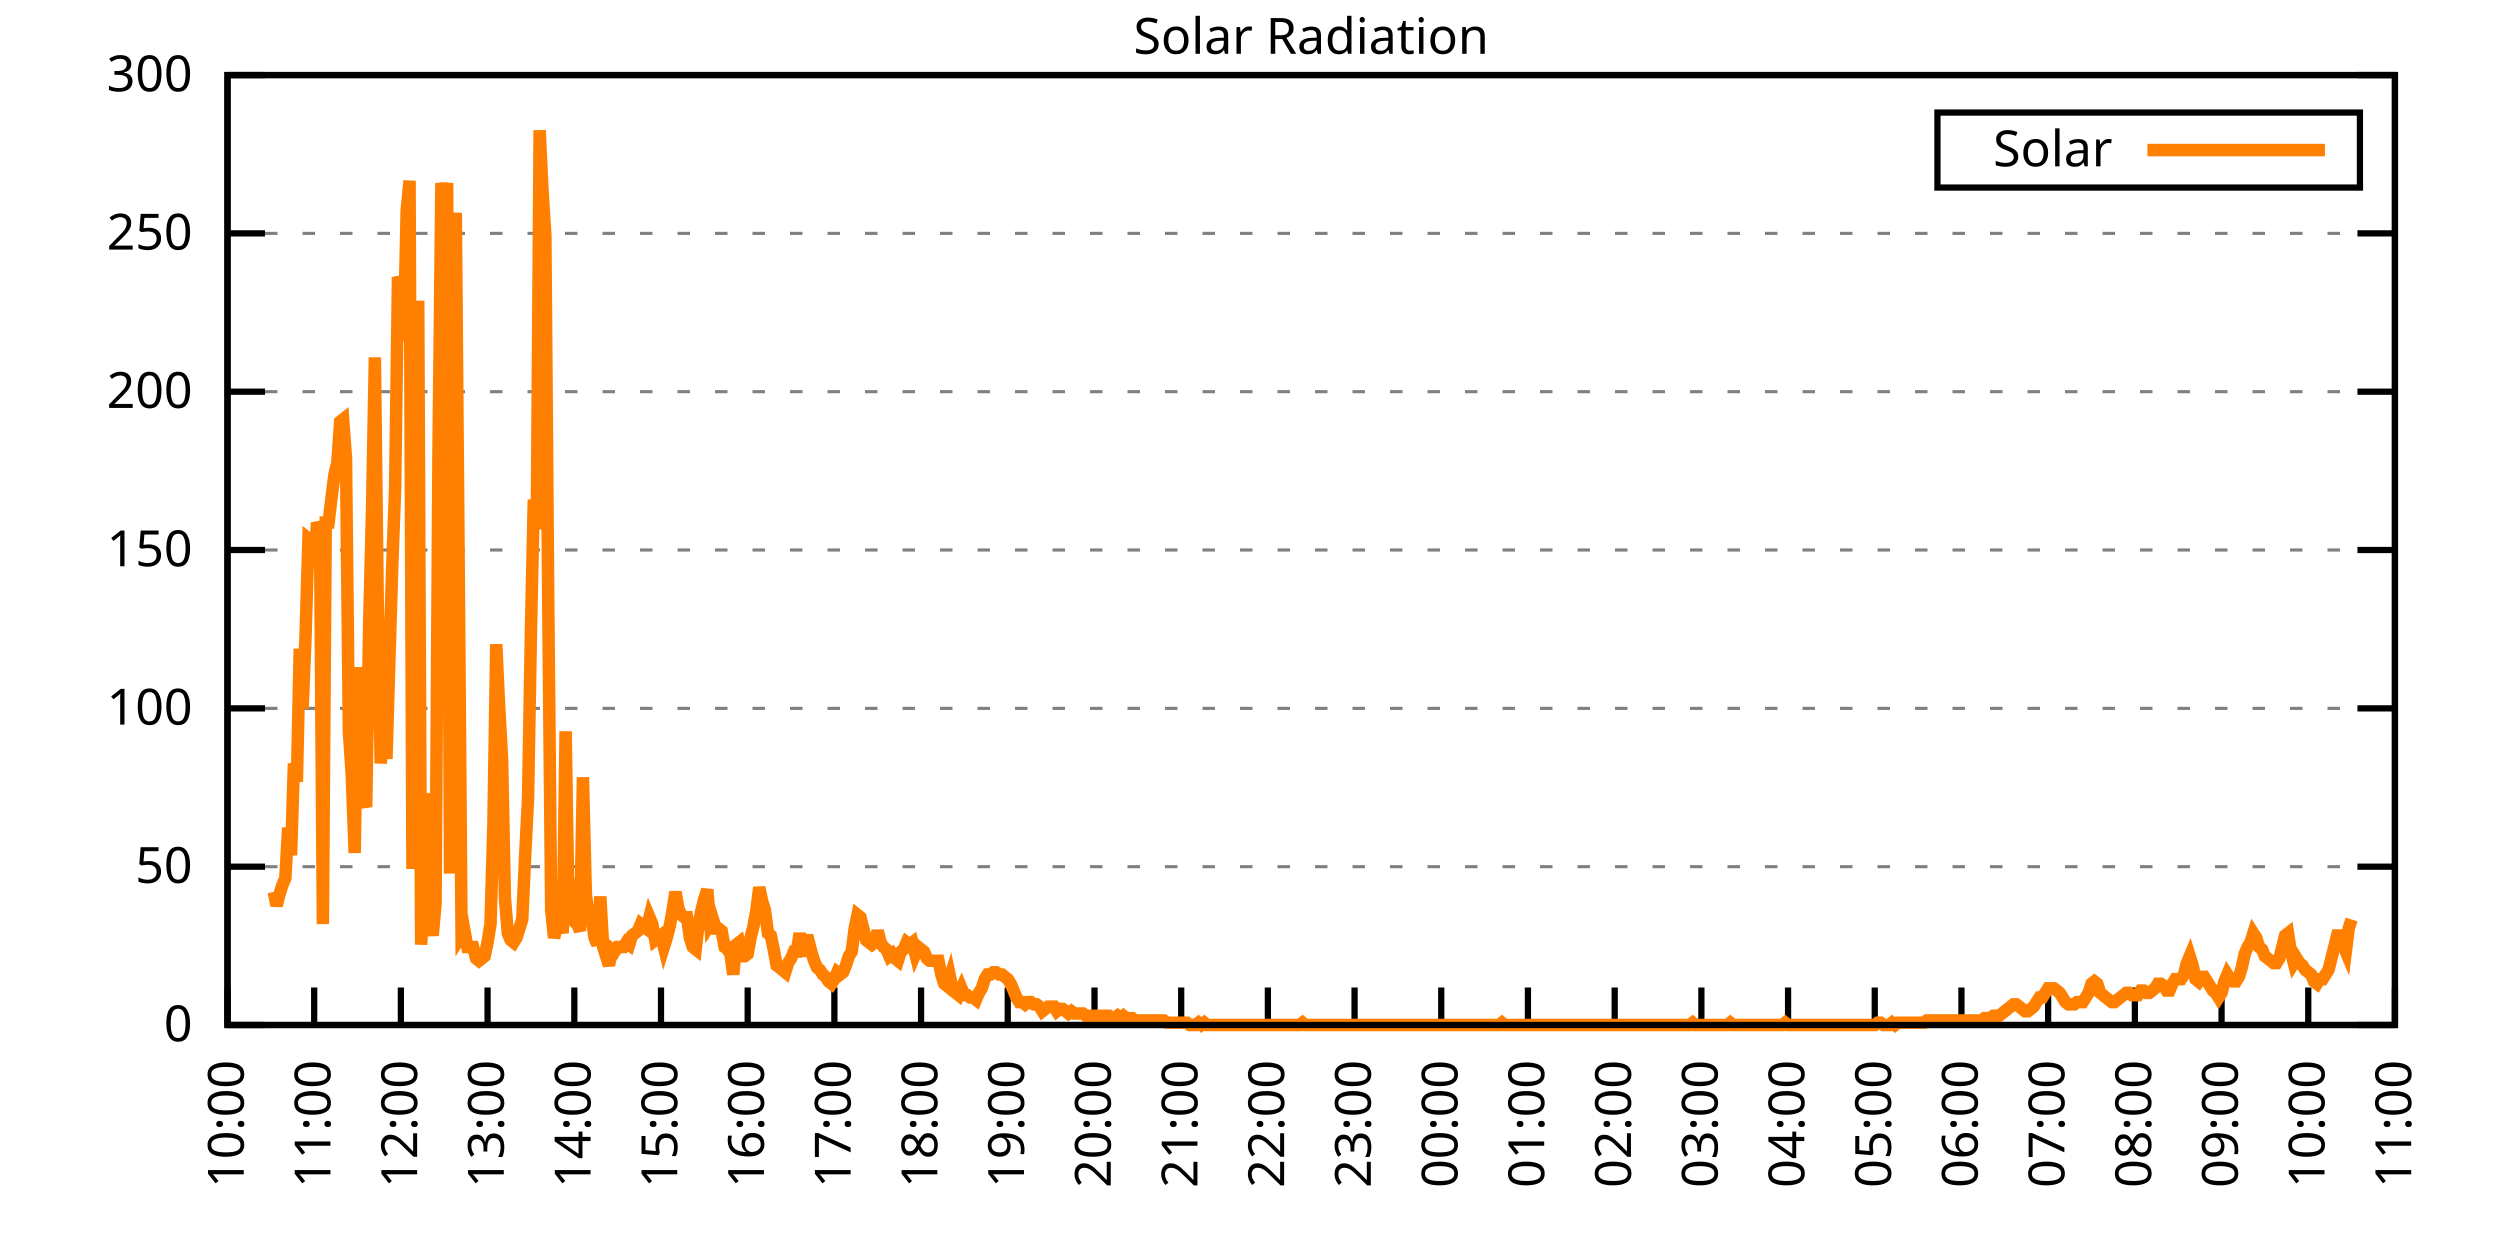
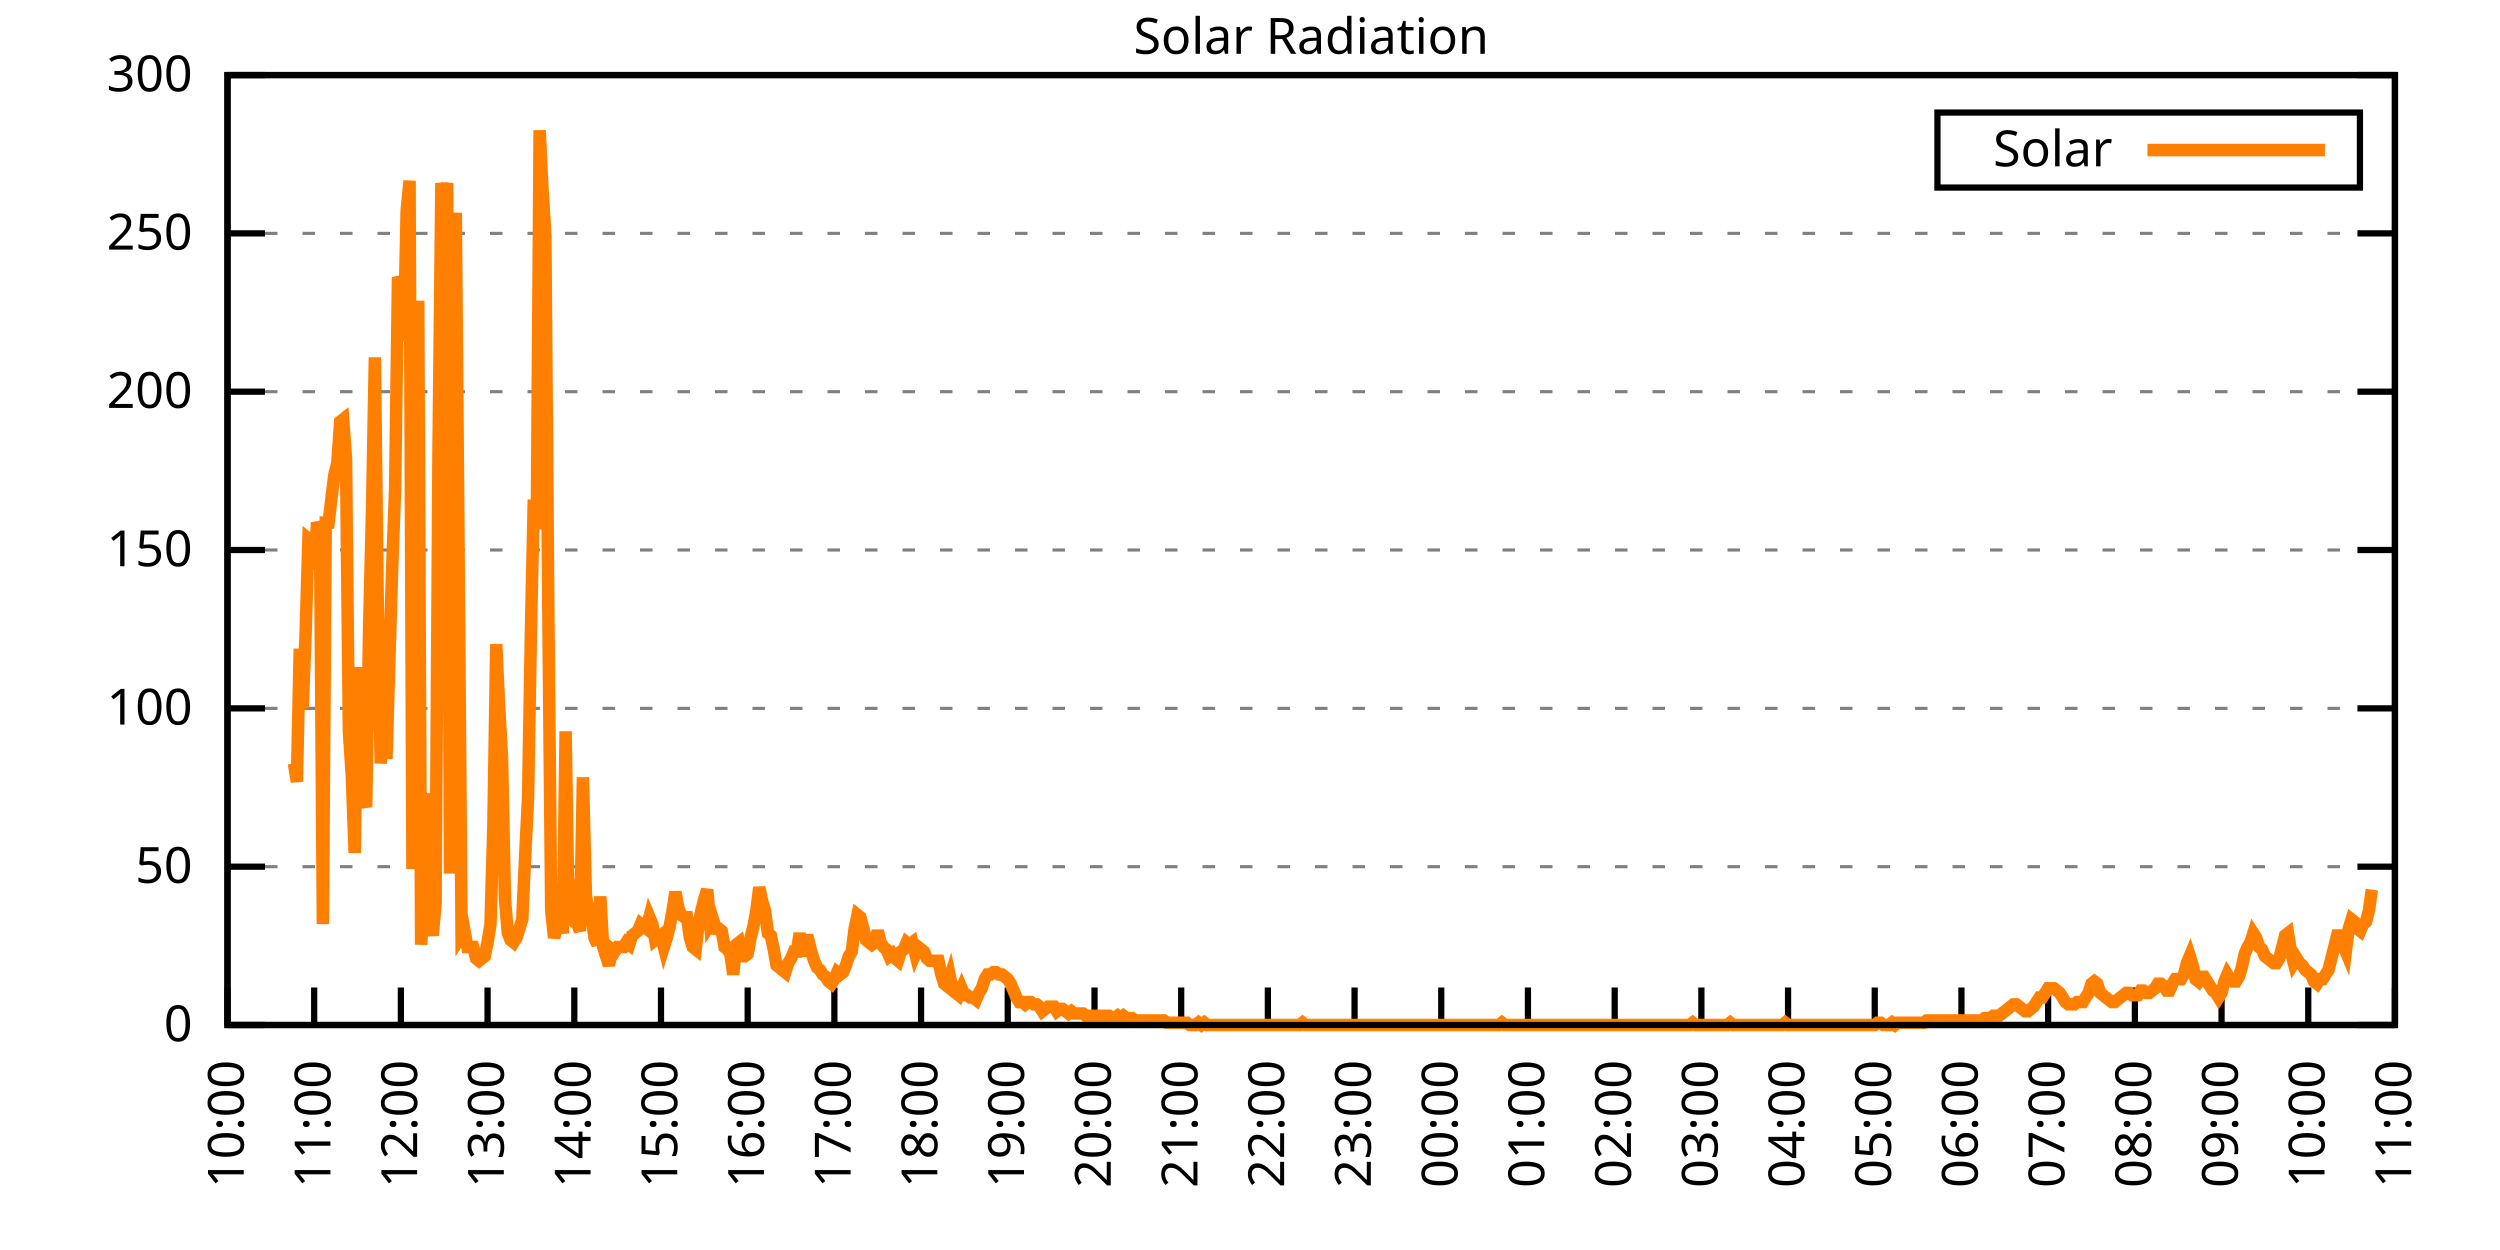
<svg xmlns="http://www.w3.org/2000/svg" xmlns:xlink="http://www.w3.org/1999/xlink" width="400" height="200" viewBox="0 0 400 200">
  <g id="gnuplot_canvas">
    <rect x="0" y="0" width="400" height="200" fill="none" />
    <defs>
      <circle id="gpDot" r="0.5" stroke-width="0.5" stroke="currentColor" />
      <path id="gpPt0" stroke-width="0.333" stroke="currentColor" d="M-1,0 h2 M0,-1 v2" />
      <path id="gpPt1" stroke-width="0.333" stroke="currentColor" d="M-1,-1 L1,1 M1,-1 L-1,1" />
      <path id="gpPt2" stroke-width="0.333" stroke="currentColor" d="M-1,0 L1,0 M0,-1 L0,1 M-1,-1 L1,1 M-1,1 L1,-1" />
      <rect id="gpPt3" stroke-width="0.333" stroke="currentColor" x="-1" y="-1" width="2" height="2" />
      <rect id="gpPt4" stroke-width="0.333" stroke="currentColor" fill="currentColor" x="-1" y="-1" width="2" height="2" />
      <circle id="gpPt5" stroke-width="0.333" stroke="currentColor" cx="0" cy="0" r="1" />
      <use xlink:href="#gpPt5" id="gpPt6" fill="currentColor" stroke="none" />
      <path id="gpPt7" stroke-width="0.333" stroke="currentColor" d="M0,-1.33 L-1.33,0.67 L1.33,0.67 z" />
      <use xlink:href="#gpPt7" id="gpPt8" fill="currentColor" stroke="none" />
      <use xlink:href="#gpPt7" id="gpPt9" stroke="currentColor" transform="rotate(180)" />
      <use xlink:href="#gpPt9" id="gpPt10" fill="currentColor" stroke="none" />
      <use xlink:href="#gpPt3" id="gpPt11" stroke="currentColor" transform="rotate(45)" />
      <use xlink:href="#gpPt11" id="gpPt12" fill="currentColor" stroke="none" />
      <path id="gpPt13" stroke-width="0.333" stroke="currentColor" d="M0,1.330 L1.265,0.411 L0.782,-1.067 L-0.782,-1.076 L-1.265,0.411 z" />
      <use xlink:href="#gpPt13" id="gpPt14" fill="currentColor" stroke="none" />
      <filter id="textbox" filterUnits="objectBoundingBox" x="0" y="0" height="1" width="1">
        <feFlood flood-color="white" flood-opacity="1" result="bgnd" />
        <feComposite in="SourceGraphic" in2="bgnd" operator="atop" />
      </filter>
      <filter id="greybox" filterUnits="objectBoundingBox" x="0" y="0" height="1" width="1">
        <feFlood flood-color="lightgrey" flood-opacity="1" result="grey" />
        <feComposite in="SourceGraphic" in2="grey" operator="atop" />
      </filter>
    </defs>
    <g fill="none" color="white" stroke="currentColor" stroke-width="1.00" stroke-linecap="butt" stroke-linejoin="miter">
</g>
    <g fill="none" color="black" stroke="currentColor" stroke-width="1.00" stroke-linecap="butt" stroke-linejoin="miter">
      <g stroke="none" shape-rendering="crispEdges">
        <polygon fill="rgb(255, 255, 255)" points="36.40,164.00 383.18,164.00 383.18,12.02 36.40,12.02 " />
      </g>
    </g>
    <g fill="none" color="black" stroke="currentColor" stroke-width="1.00" stroke-linecap="butt" stroke-linejoin="miter">
</g>
    <g fill="none" color="black" stroke="black" stroke-width="0.50" stroke-linecap="butt" stroke-linejoin="miter">
</g>
    <g fill="none" color="gray" stroke="currentColor" stroke-width="0.50" stroke-linecap="butt" stroke-linejoin="miter">
      <path stroke="gray" stroke-dasharray="2,4" class="gridline" d="M36.40,164.00 L383.19,164.00  " />
    </g>
    <g fill="none" color="gray" stroke="gray" stroke-width="1.00" stroke-linecap="butt" stroke-linejoin="miter">
</g>
    <g fill="none" color="black" stroke="currentColor" stroke-width="1.00" stroke-linecap="butt" stroke-linejoin="miter">
      <path stroke="black" d="M36.40,164.00 L42.40,164.00 M383.19,164.00 L377.19,164.00  " />
      <g transform="translate(30.80,166.60)" stroke="none" fill="black" font-family="Sans" font-size="8.00" text-anchor="end">
        <text>
          <tspan font-family="Sans"> 0</tspan>
        </text>
      </g>
    </g>
    <g fill="none" color="black" stroke="currentColor" stroke-width="1.00" stroke-linecap="butt" stroke-linejoin="miter">
</g>
    <g fill="none" color="black" stroke="black" stroke-width="0.50" stroke-linecap="butt" stroke-linejoin="miter">
</g>
    <g fill="none" color="gray" stroke="currentColor" stroke-width="0.50" stroke-linecap="butt" stroke-linejoin="miter">
      <path stroke="gray" stroke-dasharray="2,4" class="gridline" d="M36.40,138.67 L383.19,138.67  " />
    </g>
    <g fill="none" color="gray" stroke="gray" stroke-width="1.00" stroke-linecap="butt" stroke-linejoin="miter">
</g>
    <g fill="none" color="black" stroke="currentColor" stroke-width="1.00" stroke-linecap="butt" stroke-linejoin="miter">
      <path stroke="black" d="M36.40,138.67 L42.40,138.67 M383.19,138.67 L377.19,138.67  " />
      <g transform="translate(30.80,141.27)" stroke="none" fill="black" font-family="Sans" font-size="8.00" text-anchor="end">
        <text>
          <tspan font-family="Sans"> 50</tspan>
        </text>
      </g>
    </g>
    <g fill="none" color="black" stroke="currentColor" stroke-width="1.00" stroke-linecap="butt" stroke-linejoin="miter">
</g>
    <g fill="none" color="black" stroke="black" stroke-width="0.50" stroke-linecap="butt" stroke-linejoin="miter">
</g>
    <g fill="none" color="gray" stroke="currentColor" stroke-width="0.50" stroke-linecap="butt" stroke-linejoin="miter">
      <path stroke="gray" stroke-dasharray="2,4" class="gridline" d="M36.40,113.34 L383.19,113.34  " />
    </g>
    <g fill="none" color="gray" stroke="gray" stroke-width="1.00" stroke-linecap="butt" stroke-linejoin="miter">
</g>
    <g fill="none" color="black" stroke="currentColor" stroke-width="1.00" stroke-linecap="butt" stroke-linejoin="miter">
      <path stroke="black" d="M36.40,113.34 L42.40,113.34 M383.19,113.34 L377.19,113.34  " />
      <g transform="translate(30.80,115.94)" stroke="none" fill="black" font-family="Sans" font-size="8.00" text-anchor="end">
        <text>
          <tspan font-family="Sans"> 100</tspan>
        </text>
      </g>
    </g>
    <g fill="none" color="black" stroke="currentColor" stroke-width="1.00" stroke-linecap="butt" stroke-linejoin="miter">
</g>
    <g fill="none" color="black" stroke="black" stroke-width="0.50" stroke-linecap="butt" stroke-linejoin="miter">
</g>
    <g fill="none" color="gray" stroke="currentColor" stroke-width="0.50" stroke-linecap="butt" stroke-linejoin="miter">
      <path stroke="gray" stroke-dasharray="2,4" class="gridline" d="M36.40,88.00 L383.19,88.00  " />
    </g>
    <g fill="none" color="gray" stroke="gray" stroke-width="1.00" stroke-linecap="butt" stroke-linejoin="miter">
</g>
    <g fill="none" color="black" stroke="currentColor" stroke-width="1.00" stroke-linecap="butt" stroke-linejoin="miter">
      <path stroke="black" d="M36.40,88.00 L42.40,88.00 M383.19,88.00 L377.19,88.00  " />
      <g transform="translate(30.80,90.60)" stroke="none" fill="black" font-family="Sans" font-size="8.00" text-anchor="end">
        <text>
          <tspan font-family="Sans"> 150</tspan>
        </text>
      </g>
    </g>
    <g fill="none" color="black" stroke="currentColor" stroke-width="1.00" stroke-linecap="butt" stroke-linejoin="miter">
</g>
    <g fill="none" color="black" stroke="black" stroke-width="0.50" stroke-linecap="butt" stroke-linejoin="miter">
</g>
    <g fill="none" color="gray" stroke="currentColor" stroke-width="0.50" stroke-linecap="butt" stroke-linejoin="miter">
      <path stroke="gray" stroke-dasharray="2,4" class="gridline" d="M36.40,62.67 L383.19,62.67  " />
    </g>
    <g fill="none" color="gray" stroke="gray" stroke-width="1.00" stroke-linecap="butt" stroke-linejoin="miter">
</g>
    <g fill="none" color="black" stroke="currentColor" stroke-width="1.00" stroke-linecap="butt" stroke-linejoin="miter">
      <path stroke="black" d="M36.40,62.67 L42.40,62.67 M383.19,62.67 L377.19,62.67  " />
      <g transform="translate(30.80,65.27)" stroke="none" fill="black" font-family="Sans" font-size="8.00" text-anchor="end">
        <text>
          <tspan font-family="Sans"> 200</tspan>
        </text>
      </g>
    </g>
    <g fill="none" color="black" stroke="currentColor" stroke-width="1.00" stroke-linecap="butt" stroke-linejoin="miter">
</g>
    <g fill="none" color="black" stroke="black" stroke-width="0.50" stroke-linecap="butt" stroke-linejoin="miter">
</g>
    <g fill="none" color="gray" stroke="currentColor" stroke-width="0.50" stroke-linecap="butt" stroke-linejoin="miter">
      <path stroke="gray" stroke-dasharray="2,4" class="gridline" d="M36.40,37.34 L383.19,37.34  " />
    </g>
    <g fill="none" color="gray" stroke="gray" stroke-width="1.00" stroke-linecap="butt" stroke-linejoin="miter">
</g>
    <g fill="none" color="black" stroke="currentColor" stroke-width="1.00" stroke-linecap="butt" stroke-linejoin="miter">
      <path stroke="black" d="M36.40,37.34 L42.40,37.34 M383.19,37.34 L377.19,37.34  " />
      <g transform="translate(30.80,39.94)" stroke="none" fill="black" font-family="Sans" font-size="8.00" text-anchor="end">
        <text>
          <tspan font-family="Sans"> 250</tspan>
        </text>
      </g>
    </g>
    <g fill="none" color="black" stroke="currentColor" stroke-width="1.00" stroke-linecap="butt" stroke-linejoin="miter">
</g>
    <g fill="none" color="black" stroke="black" stroke-width="0.50" stroke-linecap="butt" stroke-linejoin="miter">
</g>
    <g fill="none" color="gray" stroke="currentColor" stroke-width="0.50" stroke-linecap="butt" stroke-linejoin="miter">
      <path stroke="gray" stroke-dasharray="2,4" class="gridline" d="M36.40,12.01 L383.19,12.01  " />
    </g>
    <g fill="none" color="gray" stroke="gray" stroke-width="1.00" stroke-linecap="butt" stroke-linejoin="miter">
</g>
    <g fill="none" color="black" stroke="currentColor" stroke-width="1.00" stroke-linecap="butt" stroke-linejoin="miter">
      <path stroke="black" d="M36.40,12.01 L42.40,12.01 M383.19,12.01 L377.19,12.01  " />
      <g transform="translate(30.80,14.61)" stroke="none" fill="black" font-family="Sans" font-size="8.00" text-anchor="end">
        <text>
          <tspan font-family="Sans"> 300</tspan>
        </text>
      </g>
    </g>
    <g fill="none" color="black" stroke="currentColor" stroke-width="1.00" stroke-linecap="butt" stroke-linejoin="miter">
      <path stroke="black" d="M36.40,164.00 L36.40,158.00  " />
      <g transform="translate(39.00,169.60) rotate(270.00)" stroke="none" fill="black" font-family="Sans" font-size="8.00" text-anchor="end">
        <text>
          <tspan font-family="Sans">10:00</tspan>
        </text>
      </g>
    </g>
    <g fill="none" color="black" stroke="currentColor" stroke-width="1.00" stroke-linecap="butt" stroke-linejoin="miter">
      <path stroke="black" d="M50.27,164.00 L50.27,158.00  " />
      <g transform="translate(52.87,169.60) rotate(270.00)" stroke="none" fill="black" font-family="Sans" font-size="8.00" text-anchor="end">
        <text>
          <tspan font-family="Sans">11:00</tspan>
        </text>
      </g>
    </g>
    <g fill="none" color="black" stroke="currentColor" stroke-width="1.00" stroke-linecap="butt" stroke-linejoin="miter">
      <path stroke="black" d="M64.14,164.00 L64.14,158.00  " />
      <g transform="translate(66.74,169.60) rotate(270.00)" stroke="none" fill="black" font-family="Sans" font-size="8.00" text-anchor="end">
        <text>
          <tspan font-family="Sans">12:00</tspan>
        </text>
      </g>
    </g>
    <g fill="none" color="black" stroke="currentColor" stroke-width="1.00" stroke-linecap="butt" stroke-linejoin="miter">
      <path stroke="black" d="M78.01,164.00 L78.01,158.00  " />
      <g transform="translate(80.61,169.60) rotate(270.00)" stroke="none" fill="black" font-family="Sans" font-size="8.00" text-anchor="end">
        <text>
          <tspan font-family="Sans">13:00</tspan>
        </text>
      </g>
    </g>
    <g fill="none" color="black" stroke="currentColor" stroke-width="1.00" stroke-linecap="butt" stroke-linejoin="miter">
      <path stroke="black" d="M91.89,164.00 L91.89,158.00  " />
      <g transform="translate(94.49,169.60) rotate(270.00)" stroke="none" fill="black" font-family="Sans" font-size="8.00" text-anchor="end">
        <text>
          <tspan font-family="Sans">14:00</tspan>
        </text>
      </g>
    </g>
    <g fill="none" color="black" stroke="currentColor" stroke-width="1.00" stroke-linecap="butt" stroke-linejoin="miter">
      <path stroke="black" d="M105.76,164.00 L105.76,158.00  " />
      <g transform="translate(108.36,169.60) rotate(270.00)" stroke="none" fill="black" font-family="Sans" font-size="8.00" text-anchor="end">
        <text>
          <tspan font-family="Sans">15:00</tspan>
        </text>
      </g>
    </g>
    <g fill="none" color="black" stroke="currentColor" stroke-width="1.00" stroke-linecap="butt" stroke-linejoin="miter">
      <path stroke="black" d="M119.63,164.00 L119.63,158.00  " />
      <g transform="translate(122.23,169.60) rotate(270.00)" stroke="none" fill="black" font-family="Sans" font-size="8.00" text-anchor="end">
        <text>
          <tspan font-family="Sans">16:00</tspan>
        </text>
      </g>
    </g>
    <g fill="none" color="black" stroke="currentColor" stroke-width="1.00" stroke-linecap="butt" stroke-linejoin="miter">
      <path stroke="black" d="M133.50,164.00 L133.50,158.00  " />
      <g transform="translate(136.10,169.60) rotate(270.00)" stroke="none" fill="black" font-family="Sans" font-size="8.00" text-anchor="end">
        <text>
          <tspan font-family="Sans">17:00</tspan>
        </text>
      </g>
    </g>
    <g fill="none" color="black" stroke="currentColor" stroke-width="1.00" stroke-linecap="butt" stroke-linejoin="miter">
      <path stroke="black" d="M147.37,164.00 L147.37,158.00  " />
      <g transform="translate(149.97,169.60) rotate(270.00)" stroke="none" fill="black" font-family="Sans" font-size="8.00" text-anchor="end">
        <text>
          <tspan font-family="Sans">18:00</tspan>
        </text>
      </g>
    </g>
    <g fill="none" color="black" stroke="currentColor" stroke-width="1.00" stroke-linecap="butt" stroke-linejoin="miter">
      <path stroke="black" d="M161.24,164.00 L161.24,158.00  " />
      <g transform="translate(163.84,169.60) rotate(270.00)" stroke="none" fill="black" font-family="Sans" font-size="8.00" text-anchor="end">
        <text>
          <tspan font-family="Sans">19:00</tspan>
        </text>
      </g>
    </g>
    <g fill="none" color="black" stroke="currentColor" stroke-width="1.00" stroke-linecap="butt" stroke-linejoin="miter">
      <path stroke="black" d="M175.12,164.00 L175.12,158.00  " />
      <g transform="translate(177.72,169.60) rotate(270.00)" stroke="none" fill="black" font-family="Sans" font-size="8.00" text-anchor="end">
        <text>
          <tspan font-family="Sans">20:00</tspan>
        </text>
      </g>
    </g>
    <g fill="none" color="black" stroke="currentColor" stroke-width="1.00" stroke-linecap="butt" stroke-linejoin="miter">
      <path stroke="black" d="M188.99,164.00 L188.99,158.00  " />
      <g transform="translate(191.59,169.60) rotate(270.00)" stroke="none" fill="black" font-family="Sans" font-size="8.00" text-anchor="end">
        <text>
          <tspan font-family="Sans">21:00</tspan>
        </text>
      </g>
    </g>
    <g fill="none" color="black" stroke="currentColor" stroke-width="1.00" stroke-linecap="butt" stroke-linejoin="miter">
      <path stroke="black" d="M202.86,164.00 L202.86,158.00  " />
      <g transform="translate(205.46,169.60) rotate(270.00)" stroke="none" fill="black" font-family="Sans" font-size="8.00" text-anchor="end">
        <text>
          <tspan font-family="Sans">22:00</tspan>
        </text>
      </g>
    </g>
    <g fill="none" color="black" stroke="currentColor" stroke-width="1.00" stroke-linecap="butt" stroke-linejoin="miter">
      <path stroke="black" d="M216.73,164.00 L216.73,158.00  " />
      <g transform="translate(219.33,169.60) rotate(270.00)" stroke="none" fill="black" font-family="Sans" font-size="8.00" text-anchor="end">
        <text>
          <tspan font-family="Sans">23:00</tspan>
        </text>
      </g>
    </g>
    <g fill="none" color="black" stroke="currentColor" stroke-width="1.00" stroke-linecap="butt" stroke-linejoin="miter">
      <path stroke="black" d="M230.60,164.00 L230.60,158.00  " />
      <g transform="translate(233.20,169.60) rotate(270.00)" stroke="none" fill="black" font-family="Sans" font-size="8.00" text-anchor="end">
        <text>
          <tspan font-family="Sans">00:00</tspan>
        </text>
      </g>
    </g>
    <g fill="none" color="black" stroke="currentColor" stroke-width="1.00" stroke-linecap="butt" stroke-linejoin="miter">
      <path stroke="black" d="M244.47,164.00 L244.47,158.00  " />
      <g transform="translate(247.07,169.60) rotate(270.00)" stroke="none" fill="black" font-family="Sans" font-size="8.00" text-anchor="end">
        <text>
          <tspan font-family="Sans">01:00</tspan>
        </text>
      </g>
    </g>
    <g fill="none" color="black" stroke="currentColor" stroke-width="1.00" stroke-linecap="butt" stroke-linejoin="miter">
      <path stroke="black" d="M258.35,164.00 L258.35,158.00  " />
      <g transform="translate(260.95,169.60) rotate(270.00)" stroke="none" fill="black" font-family="Sans" font-size="8.00" text-anchor="end">
        <text>
          <tspan font-family="Sans">02:00</tspan>
        </text>
      </g>
    </g>
    <g fill="none" color="black" stroke="currentColor" stroke-width="1.00" stroke-linecap="butt" stroke-linejoin="miter">
      <path stroke="black" d="M272.22,164.00 L272.22,158.00  " />
      <g transform="translate(274.82,169.60) rotate(270.00)" stroke="none" fill="black" font-family="Sans" font-size="8.00" text-anchor="end">
        <text>
          <tspan font-family="Sans">03:00</tspan>
        </text>
      </g>
    </g>
    <g fill="none" color="black" stroke="currentColor" stroke-width="1.00" stroke-linecap="butt" stroke-linejoin="miter">
      <path stroke="black" d="M286.09,164.00 L286.09,158.00  " />
      <g transform="translate(288.69,169.60) rotate(270.00)" stroke="none" fill="black" font-family="Sans" font-size="8.00" text-anchor="end">
        <text>
          <tspan font-family="Sans">04:00</tspan>
        </text>
      </g>
    </g>
    <g fill="none" color="black" stroke="currentColor" stroke-width="1.00" stroke-linecap="butt" stroke-linejoin="miter">
      <path stroke="black" d="M299.96,164.00 L299.96,158.00  " />
      <g transform="translate(302.56,169.60) rotate(270.00)" stroke="none" fill="black" font-family="Sans" font-size="8.00" text-anchor="end">
        <text>
          <tspan font-family="Sans">05:00</tspan>
        </text>
      </g>
    </g>
    <g fill="none" color="black" stroke="currentColor" stroke-width="1.00" stroke-linecap="butt" stroke-linejoin="miter">
      <path stroke="black" d="M313.83,164.00 L313.83,158.00  " />
      <g transform="translate(316.43,169.60) rotate(270.00)" stroke="none" fill="black" font-family="Sans" font-size="8.00" text-anchor="end">
        <text>
          <tspan font-family="Sans">06:00</tspan>
        </text>
      </g>
    </g>
    <g fill="none" color="black" stroke="currentColor" stroke-width="1.00" stroke-linecap="butt" stroke-linejoin="miter">
      <path stroke="black" d="M327.70,164.00 L327.70,158.00  " />
      <g transform="translate(330.30,169.60) rotate(270.00)" stroke="none" fill="black" font-family="Sans" font-size="8.00" text-anchor="end">
        <text>
          <tspan font-family="Sans">07:00</tspan>
        </text>
      </g>
    </g>
    <g fill="none" color="black" stroke="currentColor" stroke-width="1.00" stroke-linecap="butt" stroke-linejoin="miter">
      <path stroke="black" d="M341.58,164.00 L341.58,158.00  " />
      <g transform="translate(344.18,169.60) rotate(270.00)" stroke="none" fill="black" font-family="Sans" font-size="8.00" text-anchor="end">
        <text>
          <tspan font-family="Sans">08:00</tspan>
        </text>
      </g>
    </g>
    <g fill="none" color="black" stroke="currentColor" stroke-width="1.00" stroke-linecap="butt" stroke-linejoin="miter">
      <path stroke="black" d="M355.45,164.00 L355.45,158.00  " />
      <g transform="translate(358.05,169.60) rotate(270.00)" stroke="none" fill="black" font-family="Sans" font-size="8.00" text-anchor="end">
        <text>
          <tspan font-family="Sans">09:00</tspan>
        </text>
      </g>
    </g>
    <g fill="none" color="black" stroke="currentColor" stroke-width="1.00" stroke-linecap="butt" stroke-linejoin="miter">
      <path stroke="black" d="M369.32,164.00 L369.32,158.00  " />
      <g transform="translate(371.92,169.60) rotate(270.00)" stroke="none" fill="black" font-family="Sans" font-size="8.00" text-anchor="end">
        <text>
          <tspan font-family="Sans">10:00</tspan>
        </text>
      </g>
    </g>
    <g fill="none" color="black" stroke="currentColor" stroke-width="1.00" stroke-linecap="butt" stroke-linejoin="miter">
      <path stroke="black" d="M383.19,164.00 L383.19,158.00  " />
      <g transform="translate(385.79,169.60) rotate(270.00)" stroke="none" fill="black" font-family="Sans" font-size="8.00" text-anchor="end">
        <text>
          <tspan font-family="Sans">11:00</tspan>
        </text>
      </g>
    </g>
    <g fill="none" color="black" stroke="currentColor" stroke-width="1.00" stroke-linecap="butt" stroke-linejoin="miter">
</g>
    <g fill="none" color="black" stroke="currentColor" stroke-width="1.00" stroke-linecap="butt" stroke-linejoin="miter">
      <path stroke="black" d="M36.40,12.01 L36.40,164.00 L383.19,164.00 L383.19,12.01 L36.40,12.01 Z  " />
    </g>
    <g fill="none" color="black" stroke="currentColor" stroke-width="1.00" stroke-linecap="butt" stroke-linejoin="miter">
</g>
    <g fill="none" color="black" stroke="currentColor" stroke-width="1.00" stroke-linecap="butt" stroke-linejoin="miter">
      <path stroke="black" d="M309.99,30.01 L309.99,18.01 L377.59,18.01 L377.59,30.01 L309.99,30.01 Z  " />
    </g>
    <g id="Solar_Radiation_plot_1">
      <g fill="none" color="white" stroke="black" stroke-width="2.00" stroke-linecap="butt" stroke-linejoin="miter">
</g>
      <g fill="none" color="black" stroke="currentColor" stroke-width="2.00" stroke-linecap="butt" stroke-linejoin="miter">
        <g transform="translate(337.99,26.61)" stroke="none" fill="black" font-family="Sans" font-size="8.00" text-anchor="end">
          <text>
            <tspan font-family="Sans">Solar</tspan>
          </text>
        </g>
      </g>
      <g fill="none" color="black" stroke="currentColor" stroke-width="2.00" stroke-linecap="butt" stroke-linejoin="miter">
-         <path stroke="rgb(255, 127,   0)" d="M343.59,24.01 L371.99,24.01 M43.80,142.71 L44.26,144.91 L44.72,143.08 L45.19,141.61 L45.65,140.51 L46.11,132.43   L46.57,136.84 L47.03,122.15 L47.50,125.09 L47.96,103.80 L48.42,113.34 L48.88,101.96 L49.35,86.18 L49.81,86.55   L50.27,90.95 L50.73,83.61 L51.20,84.71 L51.66,147.85 L52.12,83.61 L52.58,83.61 L53.05,79.57 L53.51,75.90   L53.97,74.07 L54.43,67.46 L54.90,67.09 L55.36,73.33 L55.82,117.01 L56.28,123.99 L56.75,136.47 L57.21,106.74   L57.67,123.25 L58.13,127.66 L58.59,129.13 L59.06,100.13 L59.52,81.78 L59.98,57.18 L60.44,96.46 L60.91,122.15   L61.37,115.91 L61.83,121.42 L62.29,106.00 L62.76,90.59 L63.22,78.10 L63.68,44.33 L64.14,45.43 L64.61,54.61   L65.07,33.69 L65.53,28.92 L65.99,139.04 L66.46,49.11 L66.92,49.11 L67.38,151.15 L67.84,142.71 L68.30,126.93   L68.77,147.11 L69.23,149.68 L69.69,144.55 L70.15,72.97 L70.62,29.28 L71.08,32.59 L71.54,29.28 L72.00,139.77   L72.47,38.46 L72.93,34.06 L73.39,90.59 L73.85,149.68 L74.32,148.95 L74.78,151.52 L75.24,151.52 L75.70,151.52   L76.17,153.35 L76.63,153.72 L77.09,153.35 L77.55,152.99 L78.01,150.79 L78.48,147.85 L78.94,132.06 L79.40,103.07   L79.86,112.98 L80.33,121.42 L80.79,143.81 L81.25,149.32 L81.71,150.42 L82.18,150.79 L82.64,150.05 L83.10,148.58   L83.56,147.11 L84.03,136.84 L84.49,127.66 L84.95,100.86 L85.41,79.94 L85.88,84.71 L86.34,20.84 L86.80,30.38   L87.26,37.73 L87.72,96.46 L88.19,145.65 L88.65,150.05 L89.11,148.22 L89.57,147.11 L90.04,149.32 L90.50,117.01   L90.96,145.28 L91.42,144.18 L91.89,147.48 L92.35,147.85 L92.81,148.95 L93.27,124.36 L93.74,143.08 L94.20,146.75   L94.66,146.75 L95.12,150.05 L95.59,151.15 L96.05,143.44 L96.51,151.52 L96.97,152.99 L97.44,154.46 L97.90,151.89   L98.36,152.25 L98.82,151.52 L99.28,151.52 L99.75,151.52 L100.21,150.79 L100.67,151.15 L101.13,149.68 L101.60,149.32   L102.06,148.95 L102.52,147.85 L102.98,148.22 L103.45,148.58 L103.91,146.75 L104.37,147.85 L104.83,150.42 L105.30,150.05   L105.76,149.68 L106.22,151.52 L106.68,150.05 L107.15,148.22 L107.61,145.65 L108.07,142.71 L108.53,145.28 L108.99,146.38   L109.46,146.75 L109.92,146.75 L110.38,150.05 L110.84,151.52 L111.31,151.89 L111.77,147.85 L112.23,145.65 L112.69,143.81   L113.16,142.34 L113.62,147.85 L114.08,147.11 L114.54,148.58 L115.01,148.58 L115.47,148.95 L115.93,151.52 L116.39,151.89   L116.86,152.62 L117.32,155.92 L117.78,151.15 L118.24,150.79 L118.70,152.99 L119.17,152.99 L119.63,152.62 L120.09,150.05   L120.55,148.22 L121.02,145.65 L121.48,141.98 L121.94,144.18 L122.40,145.65 L122.87,149.32 L123.33,149.68 L123.79,151.89   L124.25,154.46 L124.72,154.82 L125.18,155.19 L125.64,155.56 L126.10,154.09 L126.57,153.35 L127.03,152.25 L127.49,152.25   L127.95,149.32 L128.41,152.99 L128.88,150.42 L129.34,150.42 L129.80,152.25 L130.26,153.72 L130.73,154.82 L131.19,155.19   L131.65,155.92 L132.11,156.29 L132.58,157.03 L133.04,157.39 L133.50,156.66 L133.96,155.56 L134.43,155.92 L134.89,155.56   L135.35,154.46 L135.81,152.99 L136.28,152.25 L136.74,148.58 L137.20,146.38 L137.66,146.75 L138.13,148.58 L138.59,150.42   L139.05,150.79 L139.51,151.15 L139.97,150.79 L140.44,148.95 L140.90,150.79 L141.36,151.52 L141.82,151.89 L142.29,152.99   L142.75,152.62 L143.21,153.35 L143.67,153.72 L144.14,152.25 L144.60,151.89 L145.06,150.79 L145.52,151.15 L145.99,150.79   L146.45,152.62 L146.91,151.52 L147.37,151.89 L147.84,152.25 L148.30,153.35 L148.76,153.72 L149.22,153.72 L149.68,153.72   L150.15,153.72 L150.61,155.92 L151.07,157.39 L151.53,157.76 L152.00,156.29 L152.46,158.49 L152.92,158.86 L153.38,159.23   L153.85,158.13 L154.31,159.23 L154.77,159.23 L155.23,159.60 L155.70,159.60 L156.16,159.96 L156.62,158.86 L157.08,158.13   L157.55,156.66 L158.01,155.92 L158.47,155.92 L158.93,155.56 L159.39,155.56 L159.86,155.92 L160.32,155.92 L160.78,156.29   L161.24,156.66 L161.71,157.39 L162.17,158.49 L162.63,159.60 L163.09,160.33 L163.56,160.33 L164.02,160.70 L164.48,160.33   L164.94,160.33 L165.41,160.70 L165.87,160.70 L166.33,161.06 L166.79,161.80 L167.26,161.43 L167.72,161.06 L168.18,161.06   L168.64,161.06 L169.10,161.80 L169.57,161.43 L170.03,161.43 L170.49,161.80 L170.95,162.16 L171.42,161.80 L171.88,162.16   L172.34,162.16 L172.80,162.16 L173.27,162.16 L173.73,162.53 L174.19,162.53 L174.65,162.53 L175.12,162.53 L175.58,162.53   L176.04,162.53 L176.50,162.53 L176.97,162.53 L177.43,162.53 L177.89,162.90 L178.35,162.90 L178.82,162.53 L179.28,162.90   L179.74,162.53 L180.20,162.90 L180.66,162.90 L181.13,162.90 L181.59,163.27 L182.05,163.27 L182.51,163.27 L182.98,163.27   L183.44,163.27 L183.90,163.27 L184.36,163.27 L184.83,163.27 L185.29,163.27 L185.75,163.27 L186.21,163.27 L186.68,163.63   L187.14,163.63 L187.60,163.63 L188.06,163.63 L188.53,163.63 L188.99,163.63 L189.45,163.63 L189.91,163.63 L190.37,164.00   L190.84,164.00 L191.30,164.00 L191.76,163.63 L192.22,164.00 L192.69,163.63 L193.15,164.00 L193.61,164.00 L194.07,164.00   L194.54,164.00 L195.00,164.00 L195.46,164.00 L195.92,164.00 L196.39,164.00 L196.85,164.00 L197.31,164.00 L197.77,164.00   L198.24,164.00 L198.70,164.00 L199.16,164.00 L199.62,164.00 L200.08,164.00 L200.55,164.00 L201.01,164.00 L201.47,164.00   L201.93,164.00 L202.40,164.00 L202.86,164.00 L203.32,164.00 L203.78,164.00 L204.25,164.00 L204.71,164.00 L205.17,164.00   L205.63,164.00 L206.10,164.00 L206.56,164.00 L207.02,164.00 L207.48,164.00 L207.95,164.00 L208.41,163.63 L208.87,164.00   L209.33,164.00 L209.80,164.00 L210.26,164.00 L210.72,164.00 L211.18,164.00 L211.64,164.00 L212.11,164.00 L212.57,164.00   L213.03,164.00 L213.49,164.00 L213.96,164.00 L214.42,164.00 L214.88,164.00 L215.34,164.00 L215.81,164.00 L216.27,164.00   L216.73,164.00 L217.19,164.00 L217.66,164.00 L218.12,164.00 L218.58,164.00 L219.04,164.00 L219.51,164.00 L219.97,164.00   L220.43,164.00 L220.89,164.00 L221.35,164.00 L221.82,164.00 L222.28,164.00 L222.74,164.00 L223.20,164.00 L223.67,164.00   L224.13,164.00 L224.59,164.00 L225.05,164.00 L225.52,164.00 L225.98,164.00 L226.44,164.00 L226.90,164.00 L227.37,164.00   L227.83,164.00 L228.29,164.00 L228.75,164.00 L229.22,164.00 L229.68,164.00 L230.14,164.00 L230.60,164.00 L231.06,164.00   L231.53,164.00 L231.99,164.00 L232.45,164.00 L232.91,164.00 L233.38,164.00 L233.84,164.00 L234.30,164.00 L234.76,164.00   L235.23,164.00 L235.69,164.00 L236.15,164.00 L236.61,164.00 L237.08,164.00 L237.54,164.00 L238.00,164.00 L238.46,164.00   L238.93,164.00 L239.39,164.00 L239.85,164.00 L240.31,163.63 L240.77,164.00 L241.24,164.00 L241.70,164.00 L242.16,164.00   L242.62,164.00 L243.09,164.00 L243.55,164.00 L244.01,164.00 L244.47,164.00 L244.94,164.00 L245.40,164.00 L245.86,164.00   L246.32,164.00 L246.79,164.00 L247.25,164.00 L247.71,164.00 L248.17,164.00 L248.64,164.00 L249.10,164.00 L249.56,164.00   L250.02,164.00 L250.49,164.00 L250.95,164.00 L251.41,164.00 L251.87,164.00 L252.33,164.00 L252.80,164.00 L253.26,164.00   L253.72,164.00 L254.18,164.00 L254.65,164.00 L255.11,164.00 L255.57,164.00 L256.03,164.00 L256.50,164.00 L256.96,164.00   L257.42,164.00 L257.88,164.00 L258.35,164.00 L258.81,164.00 L259.27,164.00 L259.73,164.00 L260.20,164.00 L260.66,164.00   L261.12,164.00 L261.58,164.00 L262.04,164.00 L262.51,164.00 L262.97,164.00 L263.43,164.00 L263.89,164.00 L264.36,164.00   L264.82,164.00 L265.28,164.00 L265.74,164.00 L266.21,164.00 L266.67,164.00 L267.13,164.00 L267.59,164.00 L268.06,164.00   L268.52,164.00 L268.98,164.00 L269.44,164.00 L269.91,164.00 L270.37,164.00 L270.83,163.63 L271.29,164.00 L271.75,164.00   L272.22,164.00 L272.68,164.00 L273.14,164.00 L273.60,164.00 L274.07,164.00 L274.53,164.00 L274.99,164.00 L275.45,164.00   L275.92,164.00 L276.38,164.00 L276.84,163.63 L277.30,164.00 L277.77,164.00 L278.23,164.00 L278.69,164.00 L279.15,164.00   L279.62,164.00 L280.08,164.00 L280.54,164.00 L281.00,164.00 L281.46,164.00 L281.93,164.00 L282.39,164.00 L282.85,164.00   L283.31,164.00 L283.78,164.00 L284.24,164.00 L284.70,164.00 L285.16,164.00 L285.63,163.63 L286.09,164.00 L286.55,164.00   L287.01,164.00 L287.48,164.00 L287.94,164.00 L288.40,164.00 L288.86,164.00 L289.33,164.00 L289.79,164.00 L290.25,164.00   L290.71,164.00 L291.18,164.00 L291.64,164.00 L292.10,164.00 L292.56,164.00 L293.02,164.00 L293.49,164.00 L293.95,164.00   L294.41,164.00 L294.87,164.00 L295.34,164.00 L295.80,164.00 L296.26,164.00 L296.72,164.00 L297.19,164.00 L297.65,164.00   L298.11,164.00 L298.57,164.00 L299.04,164.00 L299.50,164.00 L299.96,164.00 L300.42,163.63 L300.89,163.63 L301.35,164.00   L301.81,164.00 L302.27,164.00 L302.73,163.63 L303.20,164.00 L303.66,163.63 L304.12,163.63 L304.58,163.63 L305.05,163.63   L305.51,163.63 L305.97,163.63 L306.43,163.63 L306.90,163.63 L307.36,163.63 L307.82,163.63 L308.28,163.27 L308.75,163.27   L309.21,163.27 L309.67,163.27 L310.13,163.27 L310.60,163.27 L311.06,163.27 L311.52,163.27 L311.98,163.27 L312.44,163.27   L312.91,163.27 L313.37,163.27 L313.83,163.27 L314.29,163.27 L314.76,163.27 L315.22,163.27 L315.68,163.27 L316.14,163.27   L316.61,163.27 L317.07,163.27 L317.53,162.90 L317.99,162.90 L318.46,162.90 L318.92,162.53 L319.38,162.53 L319.84,162.53   L320.31,162.16 L320.77,161.80 L321.23,161.43 L321.69,161.06 L322.15,160.70 L322.62,160.70 L323.08,161.06 L323.54,161.43   L324.00,161.80 L324.47,161.80 L324.93,161.43 L325.39,161.06 L325.85,160.33 L326.32,159.60 L326.78,159.60 L327.24,158.86   L327.70,158.13 L328.17,158.13 L328.63,158.13 L329.09,158.49 L329.55,158.86 L330.02,159.60 L330.48,160.33 L330.94,160.70   L331.40,160.70 L331.87,160.70 L332.33,160.33 L332.79,160.33 L333.25,160.33 L333.71,159.60 L334.18,158.86 L334.64,157.39   L335.10,157.03 L335.56,157.39 L336.03,158.86 L336.49,159.23 L336.95,159.60 L337.41,159.96 L337.88,160.33 L338.34,160.33   L338.80,159.96 L339.26,159.60 L339.73,159.23 L340.19,158.86 L340.65,158.86 L341.11,159.23 L341.58,159.23 L342.04,159.23   L342.50,158.49 L342.96,158.49 L343.42,158.86 L343.89,158.86 L344.35,158.49 L344.81,158.13 L345.27,157.39 L345.74,157.39   L346.20,157.76 L346.66,158.49 L347.12,158.49 L347.59,157.39 L348.05,156.66 L348.51,156.66 L348.97,156.66 L349.44,155.92   L349.90,154.09 L350.36,152.99 L350.82,154.46 L351.29,156.66 L351.75,157.03 L352.21,156.29 L352.67,156.29 L353.13,157.03   L353.60,157.76 L354.06,158.49 L354.52,158.86 L354.98,159.60 L355.45,158.86 L355.91,157.03 L356.37,155.92 L356.83,156.66   L357.30,157.03 L357.76,157.03 L358.22,156.29 L358.68,154.82 L359.15,152.62 L359.61,151.52 L360.07,150.79 L360.53,149.32   L361.00,150.05 L361.46,151.52 L361.92,151.89 L362.38,152.99 L362.84,153.35 L363.31,153.72 L363.77,154.09 L364.23,154.09   L364.69,153.35 L365.16,151.52 L365.62,149.68 L366.08,149.32 L366.54,152.25 L367.01,154.09 L367.47,153.35 L367.93,154.09   L368.39,154.46 L368.86,155.19 L369.32,155.56 L369.78,155.92 L370.24,157.03 L370.71,157.39 L371.17,156.66 L371.63,156.66   L372.09,155.92 L372.56,155.19 L373.02,153.35 L373.48,151.52 L373.94,149.68 L374.40,149.68 L374.87,151.15 L375.33,152.25   L375.79,148.58 L376.25,147.11  " />
+         <path stroke="rgb(255, 127,   0)" d="M343.59,24.01 L371.99,24.01 M47.03,122.15 L47.50,125.09 L47.96,103.80 L48.42,113.34 L48.88,101.96 L49.35,86.18   L49.81,86.55 L50.27,90.95 L50.73,83.61 L51.20,84.71 L51.66,147.85 L52.12,83.61 L52.58,83.61 L53.05,79.57   L53.51,75.90 L53.97,74.07 L54.43,67.46 L54.90,67.09 L55.36,73.33 L55.82,117.01 L56.28,123.99 L56.75,136.47   L57.21,106.74 L57.67,123.25 L58.13,127.66 L58.59,129.13 L59.06,100.13 L59.52,81.78 L59.98,57.18 L60.44,96.46   L60.91,122.15 L61.37,115.91 L61.83,121.42 L62.29,106.00 L62.76,90.59 L63.22,78.10 L63.68,44.33 L64.14,45.43   L64.61,54.61 L65.07,33.69 L65.53,28.92 L65.99,139.04 L66.46,49.11 L66.92,49.11 L67.38,151.15 L67.84,142.71   L68.30,126.93 L68.77,147.11 L69.23,149.68 L69.69,144.55 L70.15,72.97 L70.62,29.28 L71.08,32.59 L71.54,29.28   L72.00,139.77 L72.47,38.46 L72.93,34.06 L73.39,90.59 L73.85,149.68 L74.32,148.95 L74.78,151.52 L75.24,151.52   L75.70,151.52 L76.17,153.35 L76.63,153.72 L77.09,153.35 L77.55,152.99 L78.01,150.79 L78.48,147.85 L78.94,132.06   L79.40,103.07 L79.86,112.98 L80.33,121.42 L80.79,143.81 L81.25,149.32 L81.71,150.42 L82.18,150.79 L82.64,150.05   L83.10,148.58 L83.56,147.11 L84.03,136.84 L84.49,127.66 L84.95,100.86 L85.41,79.94 L85.88,84.71 L86.34,20.84   L86.80,30.38 L87.26,37.73 L87.72,96.46 L88.19,145.65 L88.65,150.05 L89.11,148.22 L89.57,147.11 L90.04,149.32   L90.50,117.01 L90.96,145.28 L91.42,144.18 L91.89,147.48 L92.35,147.85 L92.81,148.95 L93.27,124.36 L93.74,143.08   L94.20,146.75 L94.66,146.75 L95.12,150.05 L95.59,151.15 L96.05,143.44 L96.51,151.52 L96.97,152.99 L97.44,154.46   L97.90,151.89 L98.36,152.25 L98.82,151.52 L99.28,151.52 L99.75,151.52 L100.21,150.79 L100.67,151.15 L101.13,149.68   L101.60,149.32 L102.06,148.95 L102.52,147.85 L102.98,148.22 L103.45,148.58 L103.91,146.75 L104.37,147.85 L104.83,150.42   L105.30,150.05 L105.76,149.68 L106.22,151.52 L106.68,150.05 L107.15,148.22 L107.61,145.65 L108.07,142.71 L108.53,145.28   L108.99,146.38 L109.46,146.75 L109.92,146.75 L110.38,150.05 L110.84,151.52 L111.31,151.89 L111.77,147.85 L112.23,145.65   L112.69,143.81 L113.16,142.34 L113.62,147.85 L114.08,147.11 L114.54,148.58 L115.01,148.58 L115.47,148.95 L115.93,151.52   L116.39,151.89 L116.86,152.62 L117.32,155.92 L117.78,151.15 L118.24,150.79 L118.70,152.99 L119.17,152.99 L119.63,152.62   L120.09,150.05 L120.55,148.22 L121.02,145.65 L121.48,141.98 L121.94,144.18 L122.40,145.65 L122.87,149.32 L123.33,149.68   L123.79,151.89 L124.25,154.46 L124.72,154.82 L125.18,155.19 L125.64,155.56 L126.10,154.09 L126.57,153.35 L127.03,152.25   L127.49,152.25 L127.95,149.32 L128.41,152.99 L128.88,150.42 L129.34,150.42 L129.80,152.25 L130.26,153.72 L130.73,154.82   L131.19,155.19 L131.65,155.92 L132.11,156.29 L132.58,157.03 L133.04,157.39 L133.50,156.66 L133.96,155.56 L134.43,155.92   L134.89,155.56 L135.35,154.46 L135.81,152.99 L136.28,152.25 L136.74,148.58 L137.20,146.38 L137.66,146.75 L138.13,148.58   L138.59,150.42 L139.05,150.79 L139.51,151.15 L139.97,150.79 L140.44,148.95 L140.90,150.79 L141.36,151.52 L141.82,151.89   L142.29,152.99 L142.75,152.62 L143.21,153.35 L143.67,153.72 L144.14,152.25 L144.60,151.89 L145.06,150.79 L145.52,151.15   L145.99,150.79 L146.45,152.62 L146.91,151.52 L147.37,151.89 L147.84,152.25 L148.30,153.35 L148.76,153.72 L149.22,153.72   L149.68,153.72 L150.15,153.72 L150.61,155.92 L151.07,157.39 L151.53,157.76 L152.00,156.29 L152.46,158.49 L152.92,158.86   L153.38,159.23 L153.85,158.13 L154.31,159.23 L154.77,159.23 L155.23,159.60 L155.70,159.60 L156.16,159.96 L156.62,158.86   L157.08,158.13 L157.55,156.66 L158.01,155.92 L158.47,155.92 L158.93,155.56 L159.39,155.56 L159.86,155.92 L160.32,155.92   L160.78,156.29 L161.24,156.66 L161.71,157.39 L162.17,158.49 L162.63,159.60 L163.09,160.33 L163.56,160.33 L164.02,160.70   L164.48,160.33 L164.94,160.33 L165.41,160.70 L165.87,160.70 L166.33,161.06 L166.79,161.80 L167.26,161.43 L167.72,161.06   L168.18,161.06 L168.64,161.06 L169.10,161.80 L169.57,161.43 L170.03,161.43 L170.49,161.80 L170.95,162.16 L171.42,161.80   L171.88,162.16 L172.34,162.16 L172.80,162.16 L173.27,162.16 L173.73,162.53 L174.19,162.53 L174.65,162.53 L175.12,162.53   L175.58,162.53 L176.04,162.53 L176.50,162.53 L176.97,162.53 L177.43,162.53 L177.89,162.90 L178.35,162.90 L178.82,162.53   L179.28,162.90 L179.74,162.53 L180.20,162.90 L180.66,162.90 L181.13,162.90 L181.59,163.27 L182.05,163.27 L182.51,163.27   L182.98,163.27 L183.44,163.27 L183.90,163.27 L184.36,163.27 L184.83,163.27 L185.29,163.27 L185.75,163.27 L186.21,163.27   L186.68,163.63 L187.14,163.63 L187.60,163.63 L188.06,163.63 L188.53,163.63 L188.99,163.63 L189.45,163.63 L189.91,163.63   L190.37,164.00 L190.84,164.00 L191.30,164.00 L191.76,163.63 L192.22,164.00 L192.69,163.63 L193.15,164.00 L193.61,164.00   L194.07,164.00 L194.54,164.00 L195.00,164.00 L195.46,164.00 L195.92,164.00 L196.39,164.00 L196.85,164.00 L197.31,164.00   L197.77,164.00 L198.24,164.00 L198.70,164.00 L199.16,164.00 L199.62,164.00 L200.08,164.00 L200.55,164.00 L201.01,164.00   L201.47,164.00 L201.93,164.00 L202.40,164.00 L202.86,164.00 L203.32,164.00 L203.78,164.00 L204.25,164.00 L204.71,164.00   L205.17,164.00 L205.63,164.00 L206.10,164.00 L206.56,164.00 L207.02,164.00 L207.48,164.00 L207.95,164.00 L208.41,163.63   L208.87,164.00 L209.33,164.00 L209.80,164.00 L210.26,164.00 L210.72,164.00 L211.18,164.00 L211.64,164.00 L212.11,164.00   L212.57,164.00 L213.03,164.00 L213.49,164.00 L213.96,164.00 L214.42,164.00 L214.88,164.00 L215.34,164.00 L215.81,164.00   L216.27,164.00 L216.73,164.00 L217.19,164.00 L217.66,164.00 L218.12,164.00 L218.58,164.00 L219.04,164.00 L219.51,164.00   L219.97,164.00 L220.43,164.00 L220.89,164.00 L221.35,164.00 L221.82,164.00 L222.28,164.00 L222.74,164.00 L223.20,164.00   L223.67,164.00 L224.13,164.00 L224.59,164.00 L225.05,164.00 L225.52,164.00 L225.98,164.00 L226.44,164.00 L226.90,164.00   L227.37,164.00 L227.83,164.00 L228.29,164.00 L228.75,164.00 L229.22,164.00 L229.68,164.00 L230.14,164.00 L230.60,164.00   L231.06,164.00 L231.53,164.00 L231.99,164.00 L232.45,164.00 L232.91,164.00 L233.38,164.00 L233.84,164.00 L234.30,164.00   L234.76,164.00 L235.23,164.00 L235.69,164.00 L236.15,164.00 L236.61,164.00 L237.08,164.00 L237.54,164.00 L238.00,164.00   L238.46,164.00 L238.93,164.00 L239.39,164.00 L239.85,164.00 L240.31,163.63 L240.77,164.00 L241.24,164.00 L241.70,164.00   L242.16,164.00 L242.62,164.00 L243.09,164.00 L243.55,164.00 L244.01,164.00 L244.47,164.00 L244.94,164.00 L245.40,164.00   L245.86,164.00 L246.32,164.00 L246.79,164.00 L247.25,164.00 L247.71,164.00 L248.17,164.00 L248.64,164.00 L249.10,164.00   L249.56,164.00 L250.02,164.00 L250.49,164.00 L250.95,164.00 L251.41,164.00 L251.87,164.00 L252.33,164.00 L252.80,164.00   L253.26,164.00 L253.72,164.00 L254.18,164.00 L254.65,164.00 L255.11,164.00 L255.57,164.00 L256.03,164.00 L256.50,164.00   L256.96,164.00 L257.42,164.00 L257.88,164.00 L258.35,164.00 L258.81,164.00 L259.27,164.00 L259.73,164.00 L260.20,164.00   L260.66,164.00 L261.12,164.00 L261.58,164.00 L262.04,164.00 L262.51,164.00 L262.97,164.00 L263.43,164.00 L263.89,164.00   L264.36,164.00 L264.82,164.00 L265.28,164.00 L265.74,164.00 L266.21,164.00 L266.67,164.00 L267.13,164.00 L267.59,164.00   L268.06,164.00 L268.52,164.00 L268.98,164.00 L269.44,164.00 L269.91,164.00 L270.37,164.00 L270.83,163.63 L271.29,164.00   L271.75,164.00 L272.22,164.00 L272.68,164.00 L273.14,164.00 L273.60,164.00 L274.07,164.00 L274.53,164.00 L274.99,164.00   L275.45,164.00 L275.92,164.00 L276.38,164.00 L276.84,163.63 L277.30,164.00 L277.77,164.00 L278.23,164.00 L278.69,164.00   L279.15,164.00 L279.62,164.00 L280.08,164.00 L280.54,164.00 L281.00,164.00 L281.46,164.00 L281.93,164.00 L282.39,164.00   L282.85,164.00 L283.31,164.00 L283.78,164.00 L284.24,164.00 L284.70,164.00 L285.16,164.00 L285.63,163.63 L286.09,164.00   L286.55,164.00 L287.01,164.00 L287.48,164.00 L287.94,164.00 L288.40,164.00 L288.86,164.00 L289.33,164.00 L289.79,164.00   L290.25,164.00 L290.71,164.00 L291.18,164.00 L291.64,164.00 L292.10,164.00 L292.56,164.00 L293.02,164.00 L293.49,164.00   L293.95,164.00 L294.41,164.00 L294.87,164.00 L295.34,164.00 L295.80,164.00 L296.26,164.00 L296.72,164.00 L297.19,164.00   L297.65,164.00 L298.11,164.00 L298.57,164.00 L299.04,164.00 L299.50,164.00 L299.96,164.00 L300.42,163.63 L300.89,163.63   L301.35,164.00 L301.81,164.00 L302.27,164.00 L302.73,163.63 L303.20,164.00 L303.66,163.63 L304.12,163.63 L304.58,163.63   L305.05,163.63 L305.51,163.63 L305.97,163.63 L306.43,163.63 L306.90,163.63 L307.36,163.63 L307.82,163.63 L308.28,163.27   L308.75,163.27 L309.21,163.27 L309.67,163.27 L310.13,163.27 L310.60,163.27 L311.06,163.27 L311.52,163.27 L311.98,163.27   L312.44,163.27 L312.91,163.27 L313.37,163.27 L313.83,163.27 L314.29,163.27 L314.76,163.27 L315.22,163.27 L315.68,163.27   L316.14,163.27 L316.61,163.27 L317.07,163.27 L317.53,162.90 L317.99,162.90 L318.46,162.90 L318.92,162.53 L319.38,162.53   L319.84,162.53 L320.31,162.16 L320.77,161.80 L321.23,161.43 L321.69,161.06 L322.15,160.70 L322.62,160.70 L323.08,161.06   L323.54,161.43 L324.00,161.80 L324.47,161.80 L324.93,161.43 L325.39,161.06 L325.85,160.33 L326.32,159.60 L326.78,159.60   L327.24,158.86 L327.70,158.13 L328.17,158.13 L328.63,158.13 L329.09,158.49 L329.55,158.86 L330.02,159.60 L330.48,160.33   L330.94,160.70 L331.40,160.70 L331.87,160.70 L332.33,160.33 L332.79,160.33 L333.25,160.33 L333.71,159.60 L334.18,158.86   L334.64,157.39 L335.10,157.03 L335.56,157.39 L336.03,158.86 L336.49,159.23 L336.95,159.60 L337.41,159.96 L337.88,160.33   L338.34,160.33 L338.80,159.96 L339.26,159.60 L339.73,159.23 L340.19,158.86 L340.65,158.86 L341.11,159.23 L341.58,159.23   L342.04,159.23 L342.50,158.49 L342.96,158.49 L343.42,158.86 L343.89,158.86 L344.35,158.49 L344.81,158.13 L345.27,157.39   L345.74,157.39 L346.20,157.76 L346.66,158.49 L347.12,158.49 L347.59,157.39 L348.05,156.66 L348.51,156.66 L348.97,156.66   L349.44,155.92 L349.90,154.09 L350.36,152.99 L350.82,154.46 L351.29,156.66 L351.75,157.03 L352.21,156.29 L352.67,156.29   L353.13,157.03 L353.60,157.76 L354.06,158.49 L354.52,158.86 L354.98,159.60 L355.45,158.86 L355.91,157.03 L356.37,155.92   L356.83,156.66 L357.30,157.03 L357.76,157.03 L358.22,156.29 L358.68,154.82 L359.15,152.62 L359.61,151.52 L360.07,150.79   L360.53,149.32 L361.00,150.05 L361.46,151.52 L361.92,151.89 L362.38,152.99 L362.84,153.35 L363.31,153.72 L363.77,154.09   L364.23,154.09 L364.69,153.35 L365.16,151.52 L365.62,149.68 L366.08,149.32 L366.54,152.25 L367.01,154.09 L367.47,153.35   L367.93,154.09 L368.39,154.46 L368.86,155.19 L369.32,155.56 L369.78,155.92 L370.24,157.03 L370.71,157.39 L371.17,156.66   L371.63,156.66 L372.09,155.92 L372.56,155.19 L373.02,153.35 L373.48,151.52 L373.94,149.68 L374.40,149.68 L374.87,151.15   L375.33,152.25 L375.79,148.58 L376.25,147.11 L376.72,147.48 L377.18,148.58 L377.64,148.95 L378.10,147.85 L378.57,147.48   L379.03,145.65 L379.49,142.34  " />
      </g>
    </g>
    <g fill="none" color="black" stroke="currentColor" stroke-width="2.00" stroke-linecap="butt" stroke-linejoin="miter">
</g>
    <g fill="none" color="black" stroke="black" stroke-width="1.00" stroke-linecap="butt" stroke-linejoin="miter">
</g>
    <g fill="none" color="black" stroke="currentColor" stroke-width="1.00" stroke-linecap="butt" stroke-linejoin="miter">
      <path stroke="black" d="M36.40,12.01 L36.40,164.00 L383.19,164.00 L383.19,12.01 L36.40,12.01 Z  " />
      <g transform="translate(6.80,88.01) rotate(270.00)" stroke="none" fill="black" font-family="Sans" font-size="8.00" text-anchor="middle">
        <text />
      </g>
    </g>
    <g fill="none" color="black" stroke="currentColor" stroke-width="1.00" stroke-linecap="butt" stroke-linejoin="miter">
</g>
    <g fill="none" color="black" stroke="currentColor" stroke-width="1.00" stroke-linecap="butt" stroke-linejoin="miter">
      <g transform="translate(209.79,8.61)" stroke="none" fill="black" font-family="Sans" font-size="8.00" text-anchor="middle">
        <text>
          <tspan font-family="Sans">Solar Radiation</tspan>
        </text>
      </g>
    </g>
    <g fill="none" color="black" stroke="currentColor" stroke-width="1.00" stroke-linecap="butt" stroke-linejoin="miter">
</g>
  </g>
</svg>
